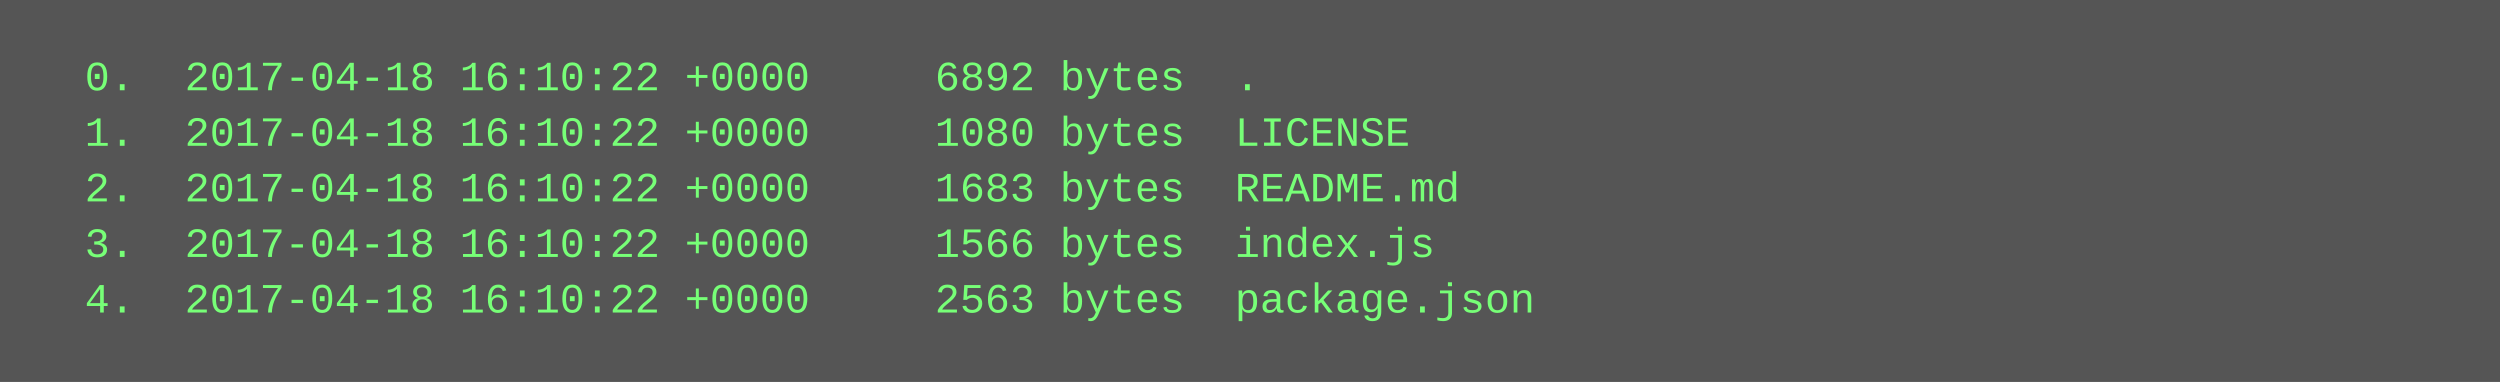
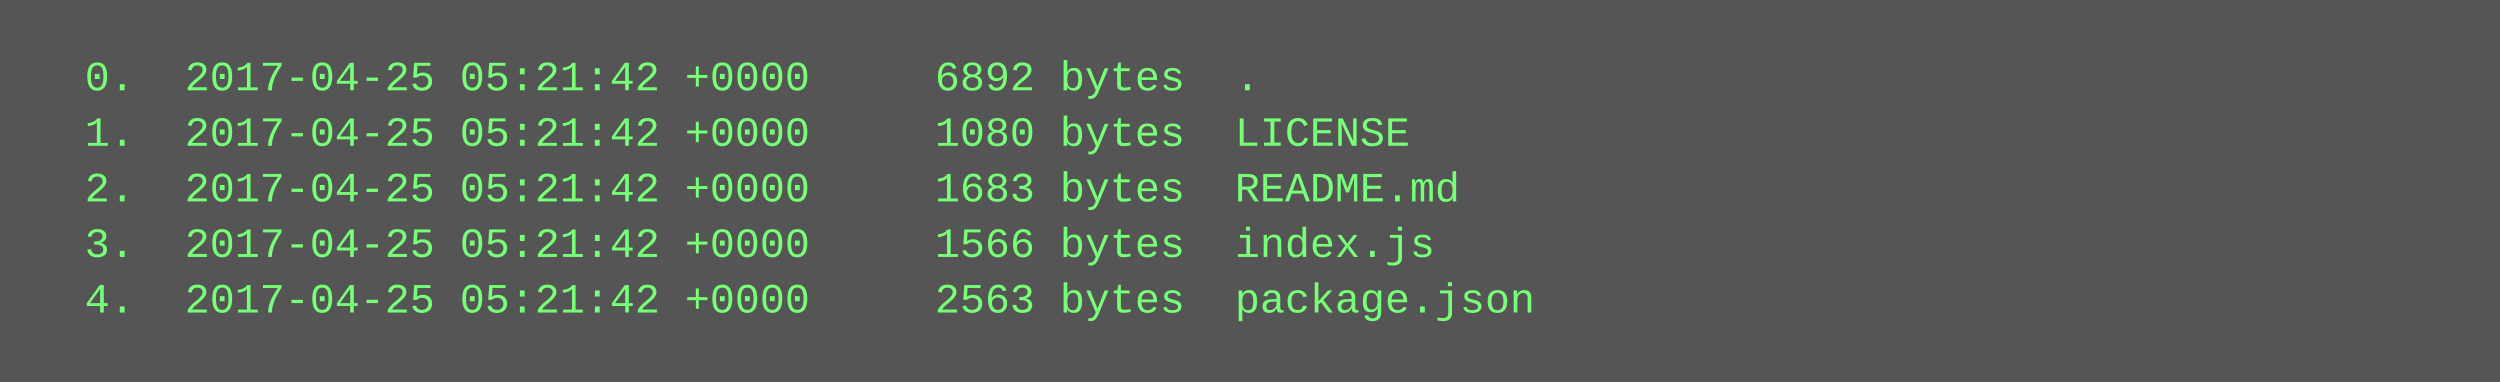
<svg xmlns="http://www.w3.org/2000/svg" height="110" width="720">
  <rect height="110" fill="#555" width="720" />
  <text fill="#7f7" font-family="Courier New" font-size="12" xml:space="preserve">
-     <tspan x="10" y="26">  0.  2017-04-18 16:10:22 +0000     6892 bytes  .</tspan>
-     <tspan x="10" y="42">  1.  2017-04-18 16:10:22 +0000     1080 bytes  LICENSE</tspan>
-     <tspan x="10" y="58">  2.  2017-04-18 16:10:22 +0000     1683 bytes  README.md</tspan>
-     <tspan x="10" y="74">  3.  2017-04-18 16:10:22 +0000     1566 bytes  index.js</tspan>
-     <tspan x="10" y="90">  4.  2017-04-18 16:10:22 +0000     2563 bytes  package.json</tspan>
+     <tspan x="10" y="26">  0.  2017-04-25 05:21:42 +0000     6892 bytes  .</tspan>
+     <tspan x="10" y="42">  1.  2017-04-25 05:21:42 +0000     1080 bytes  LICENSE</tspan>
+     <tspan x="10" y="58">  2.  2017-04-25 05:21:42 +0000     1683 bytes  README.md</tspan>
+     <tspan x="10" y="74">  3.  2017-04-25 05:21:42 +0000     1566 bytes  index.js</tspan>
+     <tspan x="10" y="90">  4.  2017-04-25 05:21:42 +0000     2563 bytes  package.json</tspan>
  </text>
</svg>
